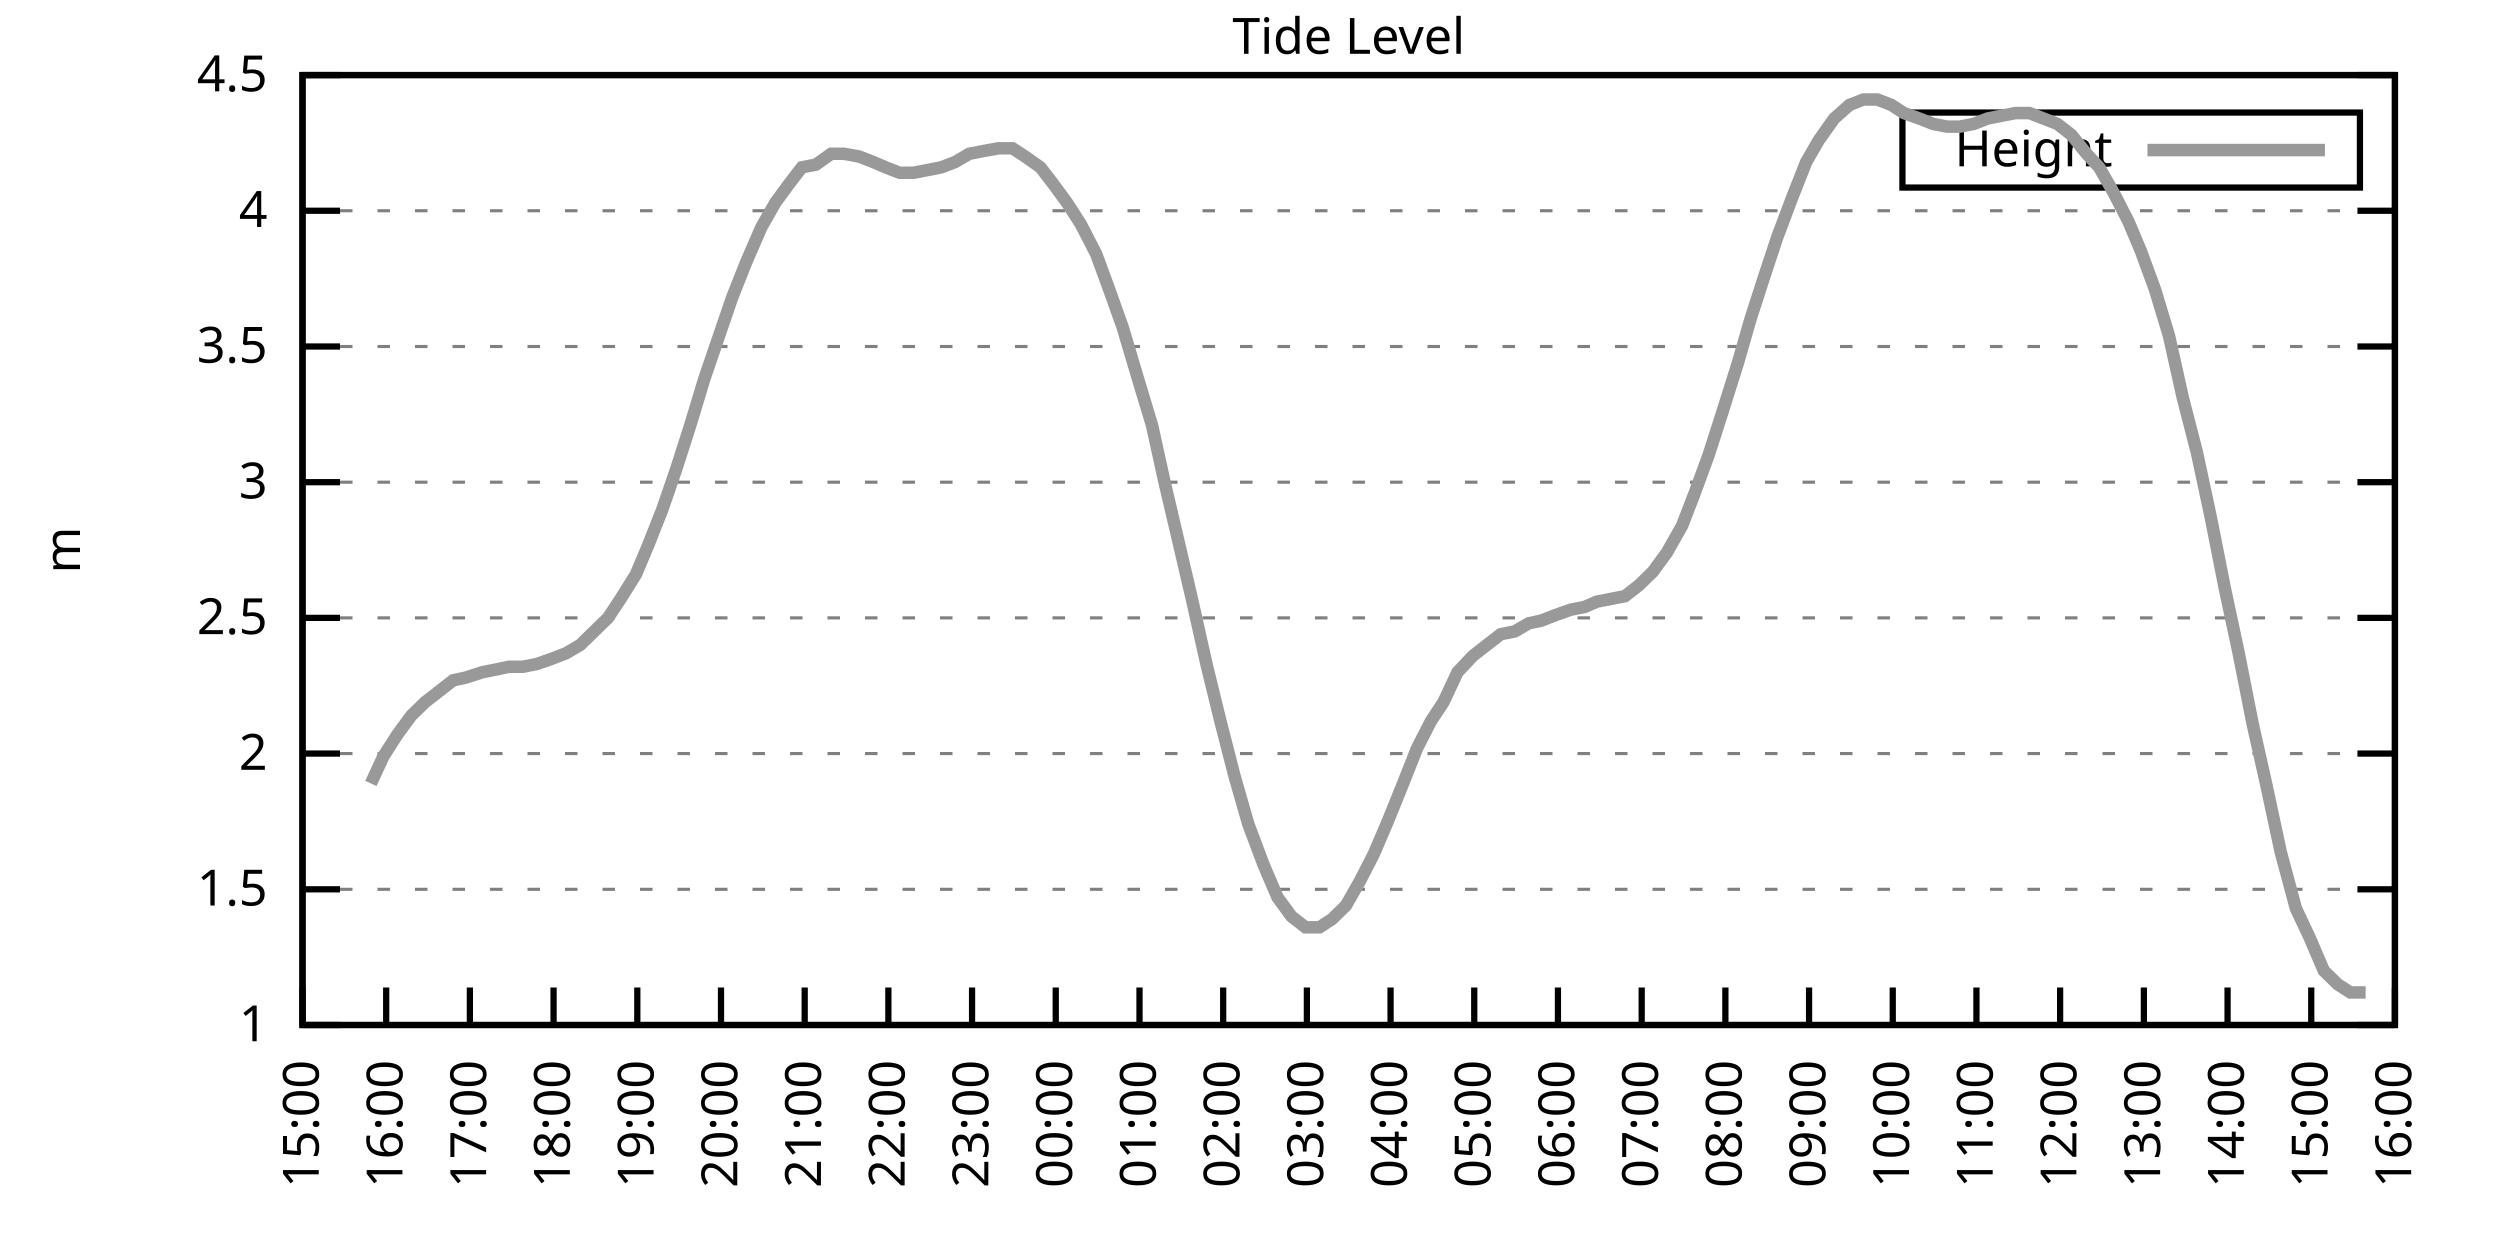
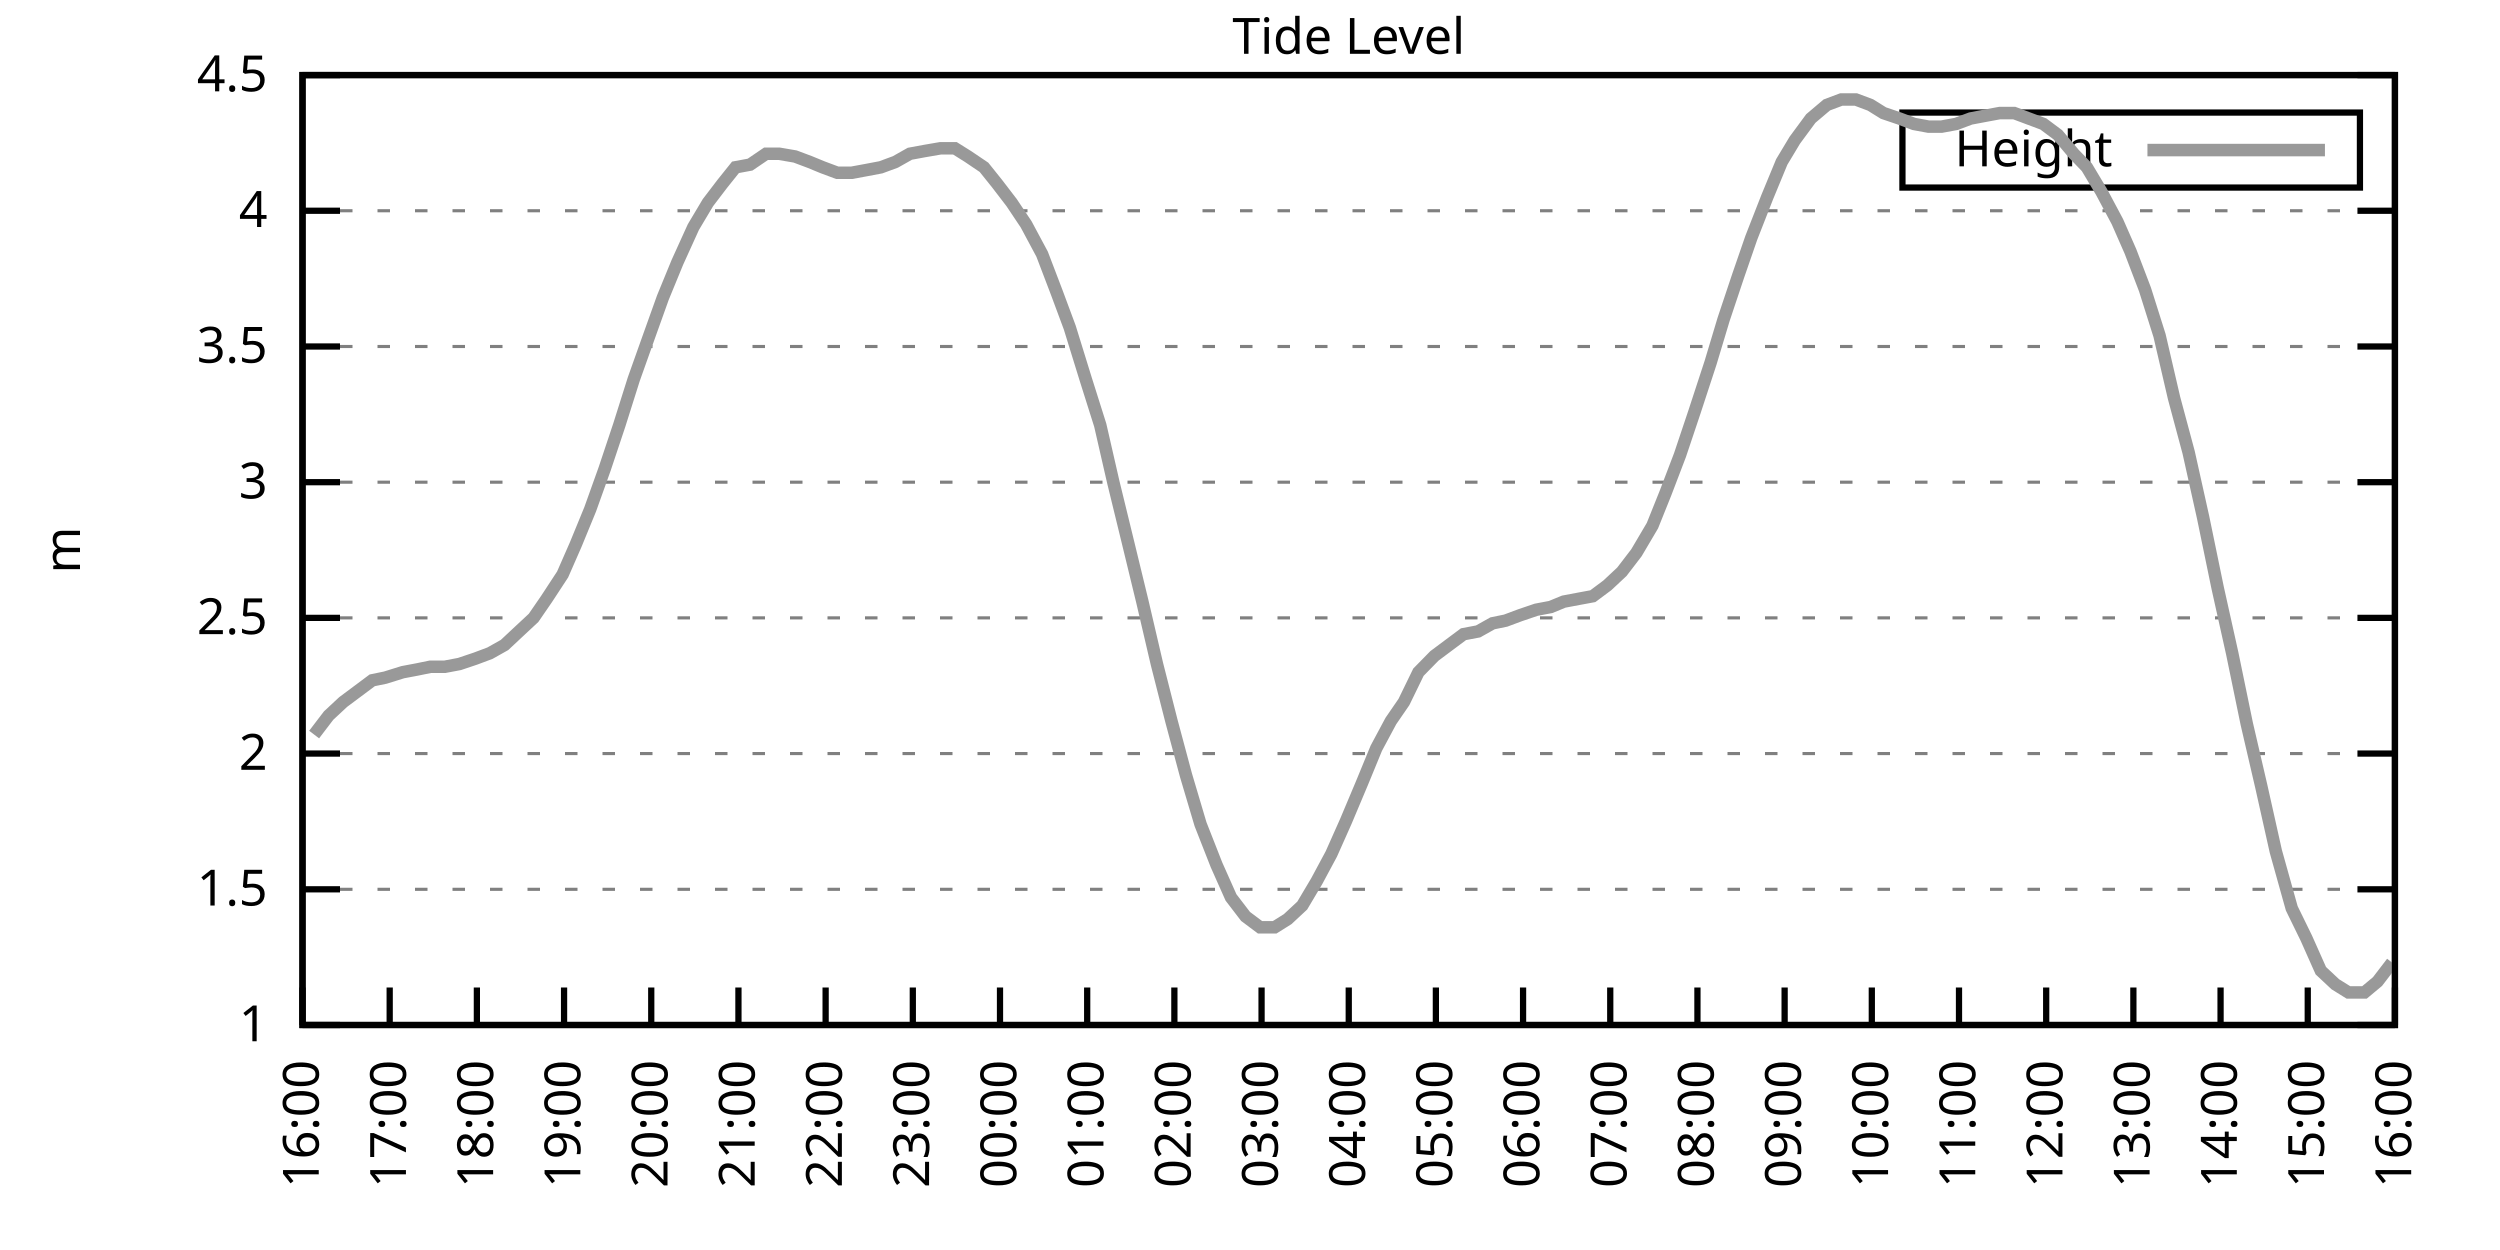
<svg xmlns="http://www.w3.org/2000/svg" xmlns:xlink="http://www.w3.org/1999/xlink" width="400" height="200" viewBox="0 0 400 200">
  <g id="gnuplot_canvas">
    <rect x="0" y="0" width="400" height="200" fill="none" />
    <defs>
      <circle id="gpDot" r="0.5" stroke-width="0.5" stroke="currentColor" />
      <path id="gpPt0" stroke-width="0.333" stroke="currentColor" d="M-1,0 h2 M0,-1 v2" />
      <path id="gpPt1" stroke-width="0.333" stroke="currentColor" d="M-1,-1 L1,1 M1,-1 L-1,1" />
      <path id="gpPt2" stroke-width="0.333" stroke="currentColor" d="M-1,0 L1,0 M0,-1 L0,1 M-1,-1 L1,1 M-1,1 L1,-1" />
      <rect id="gpPt3" stroke-width="0.333" stroke="currentColor" x="-1" y="-1" width="2" height="2" />
      <rect id="gpPt4" stroke-width="0.333" stroke="currentColor" fill="currentColor" x="-1" y="-1" width="2" height="2" />
      <circle id="gpPt5" stroke-width="0.333" stroke="currentColor" cx="0" cy="0" r="1" />
      <use xlink:href="#gpPt5" id="gpPt6" fill="currentColor" stroke="none" />
      <path id="gpPt7" stroke-width="0.333" stroke="currentColor" d="M0,-1.33 L-1.33,0.67 L1.33,0.67 z" />
      <use xlink:href="#gpPt7" id="gpPt8" fill="currentColor" stroke="none" />
      <use xlink:href="#gpPt7" id="gpPt9" stroke="currentColor" transform="rotate(180)" />
      <use xlink:href="#gpPt9" id="gpPt10" fill="currentColor" stroke="none" />
      <use xlink:href="#gpPt3" id="gpPt11" stroke="currentColor" transform="rotate(45)" />
      <use xlink:href="#gpPt11" id="gpPt12" fill="currentColor" stroke="none" />
      <path id="gpPt13" stroke-width="0.333" stroke="currentColor" d="M0,1.330 L1.265,0.411 L0.782,-1.067 L-0.782,-1.076 L-1.265,0.411 z" />
      <use xlink:href="#gpPt13" id="gpPt14" fill="currentColor" stroke="none" />
      <filter id="textbox" filterUnits="objectBoundingBox" x="0" y="0" height="1" width="1">
        <feFlood flood-color="white" flood-opacity="1" result="bgnd" />
        <feComposite in="SourceGraphic" in2="bgnd" operator="atop" />
      </filter>
      <filter id="greybox" filterUnits="objectBoundingBox" x="0" y="0" height="1" width="1">
        <feFlood flood-color="lightgrey" flood-opacity="1" result="grey" />
        <feComposite in="SourceGraphic" in2="grey" operator="atop" />
      </filter>
    </defs>
    <g fill="none" color="white" stroke="currentColor" stroke-width="1.00" stroke-linecap="butt" stroke-linejoin="miter">
</g>
    <g fill="none" color="black" stroke="currentColor" stroke-width="1.00" stroke-linecap="butt" stroke-linejoin="miter">
      <g stroke="none" shape-rendering="crispEdges">
        <polygon fill="rgb(255, 255, 255)" points="48.40,164.00 383.18,164.00 383.18,12.02 48.40,12.02 " />
      </g>
    </g>
    <g fill="none" color="black" stroke="currentColor" stroke-width="1.00" stroke-linecap="butt" stroke-linejoin="miter">
</g>
    <g fill="none" color="black" stroke="black" stroke-width="0.50" stroke-linecap="butt" stroke-linejoin="miter">
</g>
    <g fill="none" color="gray" stroke="currentColor" stroke-width="0.50" stroke-linecap="butt" stroke-linejoin="miter">
      <path stroke="gray" stroke-dasharray="2,4" class="gridline" d="M48.40,164.00 L383.19,164.00  " />
    </g>
    <g fill="none" color="gray" stroke="gray" stroke-width="1.00" stroke-linecap="butt" stroke-linejoin="miter">
</g>
    <g fill="none" color="black" stroke="currentColor" stroke-width="1.00" stroke-linecap="butt" stroke-linejoin="miter">
      <path stroke="black" d="M48.40,164.00 L54.40,164.00 M383.19,164.00 L377.19,164.00  " />
      <g transform="translate(42.80,166.60)" stroke="none" fill="black" font-family="Sans" font-size="8.00" text-anchor="end">
        <text>
          <tspan font-family="Sans"> 1</tspan>
        </text>
      </g>
    </g>
    <g fill="none" color="black" stroke="currentColor" stroke-width="1.00" stroke-linecap="butt" stroke-linejoin="miter">
</g>
    <g fill="none" color="black" stroke="black" stroke-width="0.50" stroke-linecap="butt" stroke-linejoin="miter">
</g>
    <g fill="none" color="gray" stroke="currentColor" stroke-width="0.50" stroke-linecap="butt" stroke-linejoin="miter">
      <path stroke="gray" stroke-dasharray="2,4" class="gridline" d="M48.40,142.29 L383.19,142.29  " />
    </g>
    <g fill="none" color="gray" stroke="gray" stroke-width="1.00" stroke-linecap="butt" stroke-linejoin="miter">
</g>
    <g fill="none" color="black" stroke="currentColor" stroke-width="1.00" stroke-linecap="butt" stroke-linejoin="miter">
      <path stroke="black" d="M48.40,142.29 L54.40,142.29 M383.19,142.29 L377.19,142.29  " />
      <g transform="translate(42.80,144.89)" stroke="none" fill="black" font-family="Sans" font-size="8.00" text-anchor="end">
        <text>
          <tspan font-family="Sans"> 1.5</tspan>
        </text>
      </g>
    </g>
    <g fill="none" color="black" stroke="currentColor" stroke-width="1.00" stroke-linecap="butt" stroke-linejoin="miter">
</g>
    <g fill="none" color="black" stroke="black" stroke-width="0.50" stroke-linecap="butt" stroke-linejoin="miter">
</g>
    <g fill="none" color="gray" stroke="currentColor" stroke-width="0.50" stroke-linecap="butt" stroke-linejoin="miter">
      <path stroke="gray" stroke-dasharray="2,4" class="gridline" d="M48.40,120.57 L383.19,120.57  " />
    </g>
    <g fill="none" color="gray" stroke="gray" stroke-width="1.00" stroke-linecap="butt" stroke-linejoin="miter">
</g>
    <g fill="none" color="black" stroke="currentColor" stroke-width="1.00" stroke-linecap="butt" stroke-linejoin="miter">
      <path stroke="black" d="M48.40,120.57 L54.40,120.57 M383.19,120.57 L377.19,120.57  " />
      <g transform="translate(42.80,123.17)" stroke="none" fill="black" font-family="Sans" font-size="8.00" text-anchor="end">
        <text>
          <tspan font-family="Sans"> 2</tspan>
        </text>
      </g>
    </g>
    <g fill="none" color="black" stroke="currentColor" stroke-width="1.00" stroke-linecap="butt" stroke-linejoin="miter">
</g>
    <g fill="none" color="black" stroke="black" stroke-width="0.50" stroke-linecap="butt" stroke-linejoin="miter">
</g>
    <g fill="none" color="gray" stroke="currentColor" stroke-width="0.50" stroke-linecap="butt" stroke-linejoin="miter">
      <path stroke="gray" stroke-dasharray="2,4" class="gridline" d="M48.40,98.86 L383.19,98.86  " />
    </g>
    <g fill="none" color="gray" stroke="gray" stroke-width="1.00" stroke-linecap="butt" stroke-linejoin="miter">
</g>
    <g fill="none" color="black" stroke="currentColor" stroke-width="1.00" stroke-linecap="butt" stroke-linejoin="miter">
      <path stroke="black" d="M48.40,98.86 L54.40,98.86 M383.19,98.86 L377.19,98.86  " />
      <g transform="translate(42.80,101.46)" stroke="none" fill="black" font-family="Sans" font-size="8.00" text-anchor="end">
        <text>
          <tspan font-family="Sans"> 2.5</tspan>
        </text>
      </g>
    </g>
    <g fill="none" color="black" stroke="currentColor" stroke-width="1.00" stroke-linecap="butt" stroke-linejoin="miter">
</g>
    <g fill="none" color="black" stroke="black" stroke-width="0.50" stroke-linecap="butt" stroke-linejoin="miter">
</g>
    <g fill="none" color="gray" stroke="currentColor" stroke-width="0.50" stroke-linecap="butt" stroke-linejoin="miter">
      <path stroke="gray" stroke-dasharray="2,4" class="gridline" d="M48.40,77.15 L383.19,77.15  " />
    </g>
    <g fill="none" color="gray" stroke="gray" stroke-width="1.00" stroke-linecap="butt" stroke-linejoin="miter">
</g>
    <g fill="none" color="black" stroke="currentColor" stroke-width="1.00" stroke-linecap="butt" stroke-linejoin="miter">
      <path stroke="black" d="M48.40,77.15 L54.40,77.15 M383.19,77.15 L377.19,77.15  " />
      <g transform="translate(42.80,79.75)" stroke="none" fill="black" font-family="Sans" font-size="8.00" text-anchor="end">
        <text>
          <tspan font-family="Sans"> 3</tspan>
        </text>
      </g>
    </g>
    <g fill="none" color="black" stroke="currentColor" stroke-width="1.00" stroke-linecap="butt" stroke-linejoin="miter">
</g>
    <g fill="none" color="black" stroke="black" stroke-width="0.50" stroke-linecap="butt" stroke-linejoin="miter">
</g>
    <g fill="none" color="gray" stroke="currentColor" stroke-width="0.50" stroke-linecap="butt" stroke-linejoin="miter">
      <path stroke="gray" stroke-dasharray="2,4" class="gridline" d="M48.40,55.44 L383.19,55.44  " />
    </g>
    <g fill="none" color="gray" stroke="gray" stroke-width="1.00" stroke-linecap="butt" stroke-linejoin="miter">
</g>
    <g fill="none" color="black" stroke="currentColor" stroke-width="1.00" stroke-linecap="butt" stroke-linejoin="miter">
      <path stroke="black" d="M48.40,55.44 L54.40,55.44 M383.19,55.44 L377.19,55.44  " />
      <g transform="translate(42.80,58.04)" stroke="none" fill="black" font-family="Sans" font-size="8.00" text-anchor="end">
        <text>
          <tspan font-family="Sans"> 3.5</tspan>
        </text>
      </g>
    </g>
    <g fill="none" color="black" stroke="currentColor" stroke-width="1.00" stroke-linecap="butt" stroke-linejoin="miter">
</g>
    <g fill="none" color="black" stroke="black" stroke-width="0.50" stroke-linecap="butt" stroke-linejoin="miter">
</g>
    <g fill="none" color="gray" stroke="currentColor" stroke-width="0.50" stroke-linecap="butt" stroke-linejoin="miter">
      <path stroke="gray" stroke-dasharray="2,4" class="gridline" d="M48.40,33.72 L383.19,33.72  " />
    </g>
    <g fill="none" color="gray" stroke="gray" stroke-width="1.00" stroke-linecap="butt" stroke-linejoin="miter">
</g>
    <g fill="none" color="black" stroke="currentColor" stroke-width="1.00" stroke-linecap="butt" stroke-linejoin="miter">
      <path stroke="black" d="M48.40,33.72 L54.40,33.72 M383.19,33.72 L377.19,33.72  " />
      <g transform="translate(42.80,36.32)" stroke="none" fill="black" font-family="Sans" font-size="8.00" text-anchor="end">
        <text>
          <tspan font-family="Sans"> 4</tspan>
        </text>
      </g>
    </g>
    <g fill="none" color="black" stroke="currentColor" stroke-width="1.00" stroke-linecap="butt" stroke-linejoin="miter">
</g>
    <g fill="none" color="black" stroke="black" stroke-width="0.50" stroke-linecap="butt" stroke-linejoin="miter">
</g>
    <g fill="none" color="gray" stroke="currentColor" stroke-width="0.50" stroke-linecap="butt" stroke-linejoin="miter">
      <path stroke="gray" stroke-dasharray="2,4" class="gridline" d="M48.40,12.01 L383.19,12.01  " />
    </g>
    <g fill="none" color="gray" stroke="gray" stroke-width="1.00" stroke-linecap="butt" stroke-linejoin="miter">
</g>
    <g fill="none" color="black" stroke="currentColor" stroke-width="1.00" stroke-linecap="butt" stroke-linejoin="miter">
      <path stroke="black" d="M48.40,12.01 L54.40,12.01 M383.19,12.01 L377.19,12.01  " />
      <g transform="translate(42.80,14.61)" stroke="none" fill="black" font-family="Sans" font-size="8.00" text-anchor="end">
        <text>
          <tspan font-family="Sans"> 4.5</tspan>
        </text>
      </g>
    </g>
    <g fill="none" color="black" stroke="currentColor" stroke-width="1.00" stroke-linecap="butt" stroke-linejoin="miter">
      <path stroke="black" d="M48.40,164.00 L48.40,158.00  " />
      <g transform="translate(51.00,169.60) rotate(270.00)" stroke="none" fill="black" font-family="Sans" font-size="8.00" text-anchor="end">
        <text>
-           <tspan font-family="Sans">15:00</tspan>
-         </text>
-       </g>
-     </g>
-     <g fill="none" color="black" stroke="currentColor" stroke-width="1.00" stroke-linecap="butt" stroke-linejoin="miter">
-       <path stroke="black" d="M61.79,164.00 L61.79,158.00  " />
-       <g transform="translate(64.39,169.60) rotate(270.00)" stroke="none" fill="black" font-family="Sans" font-size="8.00" text-anchor="end">
-         <text>
          <tspan font-family="Sans">16:00</tspan>
        </text>
      </g>
    </g>
    <g fill="none" color="black" stroke="currentColor" stroke-width="1.00" stroke-linecap="butt" stroke-linejoin="miter">
-       <path stroke="black" d="M75.18,164.00 L75.18,158.00  " />
-       <g transform="translate(77.78,169.60) rotate(270.00)" stroke="none" fill="black" font-family="Sans" font-size="8.00" text-anchor="end">
+       <path stroke="black" d="M62.35,164.00 L62.35,158.00  " />
+       <g transform="translate(64.95,169.60) rotate(270.00)" stroke="none" fill="black" font-family="Sans" font-size="8.00" text-anchor="end">
        <text>
          <tspan font-family="Sans">17:00</tspan>
        </text>
      </g>
    </g>
    <g fill="none" color="black" stroke="currentColor" stroke-width="1.00" stroke-linecap="butt" stroke-linejoin="miter">
-       <path stroke="black" d="M88.57,164.00 L88.57,158.00  " />
-       <g transform="translate(91.17,169.60) rotate(270.00)" stroke="none" fill="black" font-family="Sans" font-size="8.00" text-anchor="end">
+       <path stroke="black" d="M76.30,164.00 L76.30,158.00  " />
+       <g transform="translate(78.90,169.60) rotate(270.00)" stroke="none" fill="black" font-family="Sans" font-size="8.00" text-anchor="end">
        <text>
          <tspan font-family="Sans">18:00</tspan>
        </text>
      </g>
    </g>
    <g fill="none" color="black" stroke="currentColor" stroke-width="1.00" stroke-linecap="butt" stroke-linejoin="miter">
-       <path stroke="black" d="M101.97,164.00 L101.97,158.00  " />
-       <g transform="translate(104.57,169.60) rotate(270.00)" stroke="none" fill="black" font-family="Sans" font-size="8.00" text-anchor="end">
+       <path stroke="black" d="M90.25,164.00 L90.25,158.00  " />
+       <g transform="translate(92.85,169.60) rotate(270.00)" stroke="none" fill="black" font-family="Sans" font-size="8.00" text-anchor="end">
        <text>
          <tspan font-family="Sans">19:00</tspan>
        </text>
      </g>
    </g>
    <g fill="none" color="black" stroke="currentColor" stroke-width="1.00" stroke-linecap="butt" stroke-linejoin="miter">
-       <path stroke="black" d="M115.36,164.00 L115.36,158.00  " />
-       <g transform="translate(117.96,169.60) rotate(270.00)" stroke="none" fill="black" font-family="Sans" font-size="8.00" text-anchor="end">
+       <path stroke="black" d="M104.20,164.00 L104.20,158.00  " />
+       <g transform="translate(106.80,169.60) rotate(270.00)" stroke="none" fill="black" font-family="Sans" font-size="8.00" text-anchor="end">
        <text>
          <tspan font-family="Sans">20:00</tspan>
        </text>
      </g>
    </g>
    <g fill="none" color="black" stroke="currentColor" stroke-width="1.00" stroke-linecap="butt" stroke-linejoin="miter">
-       <path stroke="black" d="M128.75,164.00 L128.75,158.00  " />
-       <g transform="translate(131.35,169.60) rotate(270.00)" stroke="none" fill="black" font-family="Sans" font-size="8.00" text-anchor="end">
+       <path stroke="black" d="M118.15,164.00 L118.15,158.00  " />
+       <g transform="translate(120.75,169.60) rotate(270.00)" stroke="none" fill="black" font-family="Sans" font-size="8.00" text-anchor="end">
        <text>
          <tspan font-family="Sans">21:00</tspan>
        </text>
      </g>
    </g>
    <g fill="none" color="black" stroke="currentColor" stroke-width="1.00" stroke-linecap="butt" stroke-linejoin="miter">
-       <path stroke="black" d="M142.14,164.00 L142.14,158.00  " />
-       <g transform="translate(144.74,169.60) rotate(270.00)" stroke="none" fill="black" font-family="Sans" font-size="8.00" text-anchor="end">
+       <path stroke="black" d="M132.10,164.00 L132.10,158.00  " />
+       <g transform="translate(134.70,169.60) rotate(270.00)" stroke="none" fill="black" font-family="Sans" font-size="8.00" text-anchor="end">
        <text>
          <tspan font-family="Sans">22:00</tspan>
        </text>
      </g>
    </g>
    <g fill="none" color="black" stroke="currentColor" stroke-width="1.00" stroke-linecap="butt" stroke-linejoin="miter">
-       <path stroke="black" d="M155.53,164.00 L155.53,158.00  " />
-       <g transform="translate(158.13,169.60) rotate(270.00)" stroke="none" fill="black" font-family="Sans" font-size="8.00" text-anchor="end">
+       <path stroke="black" d="M146.05,164.00 L146.05,158.00  " />
+       <g transform="translate(148.65,169.60) rotate(270.00)" stroke="none" fill="black" font-family="Sans" font-size="8.00" text-anchor="end">
        <text>
          <tspan font-family="Sans">23:00</tspan>
        </text>
      </g>
    </g>
    <g fill="none" color="black" stroke="currentColor" stroke-width="1.00" stroke-linecap="butt" stroke-linejoin="miter">
-       <path stroke="black" d="M168.92,164.00 L168.92,158.00  " />
-       <g transform="translate(171.52,169.60) rotate(270.00)" stroke="none" fill="black" font-family="Sans" font-size="8.00" text-anchor="end">
+       <path stroke="black" d="M160.00,164.00 L160.00,158.00  " />
+       <g transform="translate(162.60,169.60) rotate(270.00)" stroke="none" fill="black" font-family="Sans" font-size="8.00" text-anchor="end">
        <text>
          <tspan font-family="Sans">00:00</tspan>
        </text>
      </g>
    </g>
    <g fill="none" color="black" stroke="currentColor" stroke-width="1.00" stroke-linecap="butt" stroke-linejoin="miter">
-       <path stroke="black" d="M182.32,164.00 L182.32,158.00  " />
-       <g transform="translate(184.92,169.60) rotate(270.00)" stroke="none" fill="black" font-family="Sans" font-size="8.00" text-anchor="end">
+       <path stroke="black" d="M173.95,164.00 L173.95,158.00  " />
+       <g transform="translate(176.55,169.60) rotate(270.00)" stroke="none" fill="black" font-family="Sans" font-size="8.00" text-anchor="end">
        <text>
          <tspan font-family="Sans">01:00</tspan>
        </text>
      </g>
    </g>
    <g fill="none" color="black" stroke="currentColor" stroke-width="1.00" stroke-linecap="butt" stroke-linejoin="miter">
-       <path stroke="black" d="M195.71,164.00 L195.71,158.00  " />
-       <g transform="translate(198.31,169.60) rotate(270.00)" stroke="none" fill="black" font-family="Sans" font-size="8.00" text-anchor="end">
+       <path stroke="black" d="M187.90,164.00 L187.90,158.00  " />
+       <g transform="translate(190.50,169.60) rotate(270.00)" stroke="none" fill="black" font-family="Sans" font-size="8.00" text-anchor="end">
        <text>
          <tspan font-family="Sans">02:00</tspan>
        </text>
      </g>
    </g>
    <g fill="none" color="black" stroke="currentColor" stroke-width="1.00" stroke-linecap="butt" stroke-linejoin="miter">
-       <path stroke="black" d="M209.10,164.00 L209.10,158.00  " />
-       <g transform="translate(211.70,169.60) rotate(270.00)" stroke="none" fill="black" font-family="Sans" font-size="8.00" text-anchor="end">
+       <path stroke="black" d="M201.85,164.00 L201.85,158.00  " />
+       <g transform="translate(204.45,169.60) rotate(270.00)" stroke="none" fill="black" font-family="Sans" font-size="8.00" text-anchor="end">
        <text>
          <tspan font-family="Sans">03:00</tspan>
        </text>
      </g>
    </g>
    <g fill="none" color="black" stroke="currentColor" stroke-width="1.00" stroke-linecap="butt" stroke-linejoin="miter">
-       <path stroke="black" d="M222.49,164.00 L222.49,158.00  " />
-       <g transform="translate(225.09,169.60) rotate(270.00)" stroke="none" fill="black" font-family="Sans" font-size="8.00" text-anchor="end">
+       <path stroke="black" d="M215.80,164.00 L215.80,158.00  " />
+       <g transform="translate(218.40,169.60) rotate(270.00)" stroke="none" fill="black" font-family="Sans" font-size="8.00" text-anchor="end">
        <text>
          <tspan font-family="Sans">04:00</tspan>
        </text>
      </g>
    </g>
    <g fill="none" color="black" stroke="currentColor" stroke-width="1.00" stroke-linecap="butt" stroke-linejoin="miter">
-       <path stroke="black" d="M235.88,164.00 L235.88,158.00  " />
-       <g transform="translate(238.48,169.60) rotate(270.00)" stroke="none" fill="black" font-family="Sans" font-size="8.00" text-anchor="end">
+       <path stroke="black" d="M229.74,164.00 L229.74,158.00  " />
+       <g transform="translate(232.34,169.60) rotate(270.00)" stroke="none" fill="black" font-family="Sans" font-size="8.00" text-anchor="end">
        <text>
          <tspan font-family="Sans">05:00</tspan>
        </text>
      </g>
    </g>
    <g fill="none" color="black" stroke="currentColor" stroke-width="1.00" stroke-linecap="butt" stroke-linejoin="miter">
-       <path stroke="black" d="M249.27,164.00 L249.27,158.00  " />
-       <g transform="translate(251.87,169.60) rotate(270.00)" stroke="none" fill="black" font-family="Sans" font-size="8.00" text-anchor="end">
+       <path stroke="black" d="M243.69,164.00 L243.69,158.00  " />
+       <g transform="translate(246.29,169.60) rotate(270.00)" stroke="none" fill="black" font-family="Sans" font-size="8.00" text-anchor="end">
        <text>
          <tspan font-family="Sans">06:00</tspan>
        </text>
      </g>
    </g>
    <g fill="none" color="black" stroke="currentColor" stroke-width="1.00" stroke-linecap="butt" stroke-linejoin="miter">
-       <path stroke="black" d="M262.67,164.00 L262.67,158.00  " />
-       <g transform="translate(265.27,169.60) rotate(270.00)" stroke="none" fill="black" font-family="Sans" font-size="8.00" text-anchor="end">
+       <path stroke="black" d="M257.64,164.00 L257.64,158.00  " />
+       <g transform="translate(260.24,169.60) rotate(270.00)" stroke="none" fill="black" font-family="Sans" font-size="8.00" text-anchor="end">
        <text>
          <tspan font-family="Sans">07:00</tspan>
        </text>
      </g>
    </g>
    <g fill="none" color="black" stroke="currentColor" stroke-width="1.00" stroke-linecap="butt" stroke-linejoin="miter">
-       <path stroke="black" d="M276.06,164.00 L276.06,158.00  " />
-       <g transform="translate(278.66,169.60) rotate(270.00)" stroke="none" fill="black" font-family="Sans" font-size="8.00" text-anchor="end">
+       <path stroke="black" d="M271.59,164.00 L271.59,158.00  " />
+       <g transform="translate(274.19,169.60) rotate(270.00)" stroke="none" fill="black" font-family="Sans" font-size="8.00" text-anchor="end">
        <text>
          <tspan font-family="Sans">08:00</tspan>
        </text>
      </g>
    </g>
    <g fill="none" color="black" stroke="currentColor" stroke-width="1.00" stroke-linecap="butt" stroke-linejoin="miter">
-       <path stroke="black" d="M289.45,164.00 L289.45,158.00  " />
-       <g transform="translate(292.05,169.60) rotate(270.00)" stroke="none" fill="black" font-family="Sans" font-size="8.00" text-anchor="end">
+       <path stroke="black" d="M285.54,164.00 L285.54,158.00  " />
+       <g transform="translate(288.14,169.60) rotate(270.00)" stroke="none" fill="black" font-family="Sans" font-size="8.00" text-anchor="end">
        <text>
          <tspan font-family="Sans">09:00</tspan>
        </text>
      </g>
    </g>
    <g fill="none" color="black" stroke="currentColor" stroke-width="1.00" stroke-linecap="butt" stroke-linejoin="miter">
-       <path stroke="black" d="M302.84,164.00 L302.84,158.00  " />
-       <g transform="translate(305.44,169.60) rotate(270.00)" stroke="none" fill="black" font-family="Sans" font-size="8.00" text-anchor="end">
+       <path stroke="black" d="M299.49,164.00 L299.49,158.00  " />
+       <g transform="translate(302.09,169.60) rotate(270.00)" stroke="none" fill="black" font-family="Sans" font-size="8.00" text-anchor="end">
        <text>
          <tspan font-family="Sans">10:00</tspan>
        </text>
      </g>
    </g>
    <g fill="none" color="black" stroke="currentColor" stroke-width="1.00" stroke-linecap="butt" stroke-linejoin="miter">
-       <path stroke="black" d="M316.23,164.00 L316.23,158.00  " />
-       <g transform="translate(318.83,169.60) rotate(270.00)" stroke="none" fill="black" font-family="Sans" font-size="8.00" text-anchor="end">
+       <path stroke="black" d="M313.44,164.00 L313.44,158.00  " />
+       <g transform="translate(316.04,169.60) rotate(270.00)" stroke="none" fill="black" font-family="Sans" font-size="8.00" text-anchor="end">
        <text>
          <tspan font-family="Sans">11:00</tspan>
        </text>
      </g>
    </g>
    <g fill="none" color="black" stroke="currentColor" stroke-width="1.00" stroke-linecap="butt" stroke-linejoin="miter">
-       <path stroke="black" d="M329.62,164.00 L329.62,158.00  " />
-       <g transform="translate(332.22,169.60) rotate(270.00)" stroke="none" fill="black" font-family="Sans" font-size="8.00" text-anchor="end">
+       <path stroke="black" d="M327.39,164.00 L327.39,158.00  " />
+       <g transform="translate(329.99,169.60) rotate(270.00)" stroke="none" fill="black" font-family="Sans" font-size="8.00" text-anchor="end">
        <text>
          <tspan font-family="Sans">12:00</tspan>
        </text>
      </g>
    </g>
    <g fill="none" color="black" stroke="currentColor" stroke-width="1.00" stroke-linecap="butt" stroke-linejoin="miter">
-       <path stroke="black" d="M343.02,164.00 L343.02,158.00  " />
-       <g transform="translate(345.62,169.60) rotate(270.00)" stroke="none" fill="black" font-family="Sans" font-size="8.00" text-anchor="end">
+       <path stroke="black" d="M341.34,164.00 L341.34,158.00  " />
+       <g transform="translate(343.94,169.60) rotate(270.00)" stroke="none" fill="black" font-family="Sans" font-size="8.00" text-anchor="end">
        <text>
          <tspan font-family="Sans">13:00</tspan>
        </text>
      </g>
    </g>
    <g fill="none" color="black" stroke="currentColor" stroke-width="1.00" stroke-linecap="butt" stroke-linejoin="miter">
-       <path stroke="black" d="M356.41,164.00 L356.41,158.00  " />
-       <g transform="translate(359.01,169.60) rotate(270.00)" stroke="none" fill="black" font-family="Sans" font-size="8.00" text-anchor="end">
+       <path stroke="black" d="M355.29,164.00 L355.29,158.00  " />
+       <g transform="translate(357.89,169.60) rotate(270.00)" stroke="none" fill="black" font-family="Sans" font-size="8.00" text-anchor="end">
        <text>
          <tspan font-family="Sans">14:00</tspan>
        </text>
      </g>
    </g>
    <g fill="none" color="black" stroke="currentColor" stroke-width="1.00" stroke-linecap="butt" stroke-linejoin="miter">
-       <path stroke="black" d="M369.80,164.00 L369.80,158.00  " />
-       <g transform="translate(372.40,169.60) rotate(270.00)" stroke="none" fill="black" font-family="Sans" font-size="8.00" text-anchor="end">
+       <path stroke="black" d="M369.24,164.00 L369.24,158.00  " />
+       <g transform="translate(371.84,169.60) rotate(270.00)" stroke="none" fill="black" font-family="Sans" font-size="8.00" text-anchor="end">
        <text>
          <tspan font-family="Sans">15:00</tspan>
        </text>
      </g>
    </g>
    <g fill="none" color="black" stroke="currentColor" stroke-width="1.00" stroke-linecap="butt" stroke-linejoin="miter">
      <path stroke="black" d="M383.19,164.00 L383.19,158.00  " />
      <g transform="translate(385.79,169.60) rotate(270.00)" stroke="none" fill="black" font-family="Sans" font-size="8.00" text-anchor="end">
        <text>
          <tspan font-family="Sans">16:00</tspan>
        </text>
      </g>
    </g>
    <g fill="none" color="black" stroke="currentColor" stroke-width="1.00" stroke-linecap="butt" stroke-linejoin="miter">
</g>
    <g fill="none" color="black" stroke="currentColor" stroke-width="1.00" stroke-linecap="butt" stroke-linejoin="miter">
      <path stroke="black" d="M48.40,12.01 L48.40,164.00 L383.19,164.00 L383.19,12.01 L48.40,12.01 Z  " />
    </g>
    <g fill="none" color="black" stroke="currentColor" stroke-width="1.00" stroke-linecap="butt" stroke-linejoin="miter">
</g>
    <g fill="none" color="black" stroke="currentColor" stroke-width="1.00" stroke-linecap="butt" stroke-linejoin="miter">
      <path stroke="black" d="M304.39,30.01 L304.39,18.01 L377.59,18.01 L377.59,30.01 L304.39,30.01 Z  " />
    </g>
    <g id="Tide_level_plot_1">
      <g fill="none" color="white" stroke="black" stroke-width="2.00" stroke-linecap="butt" stroke-linejoin="miter">
</g>
      <g fill="none" color="black" stroke="currentColor" stroke-width="2.00" stroke-linecap="butt" stroke-linejoin="miter">
        <g transform="translate(337.99,26.61)" stroke="none" fill="black" font-family="Sans" font-size="8.00" text-anchor="end">
          <text>
            <tspan font-family="Sans">Height</tspan>
          </text>
        </g>
      </g>
      <g fill="none" color="black" stroke="currentColor" stroke-width="2.00" stroke-linecap="butt" stroke-linejoin="miter">
-         <path stroke="rgb(153, 153, 153)" d="M343.59,24.01 L371.99,24.01 M59.34,125.35 L61.35,121.01 L63.58,117.53 L65.81,114.49 L68.04,112.32 L70.27,110.59   L72.50,108.85 L74.51,108.42 L77.19,107.55 L79.42,107.11 L81.43,106.68 L83.66,106.68 L85.90,106.24 L88.35,105.38   L90.58,104.51 L92.82,103.20 L95.05,101.03 L97.28,98.86 L99.29,95.82 L101.74,91.91 L103.75,87.14 L105.98,81.49   L108.22,74.98 L110.45,68.03 L112.68,60.65 L114.91,54.13 L117.14,47.62 L119.38,41.97 L121.83,36.33 L124.06,32.42   L126.29,29.38 L128.30,26.77 L130.54,26.34 L132.99,24.60 L135.00,24.60 L137.45,25.04 L139.69,25.91 L141.69,26.77   L143.93,27.64 L146.16,27.64 L148.39,27.21 L150.62,26.77 L152.85,25.91 L155.09,24.60 L157.32,24.17 L159.77,23.73   L162.01,23.73 L164.01,25.04 L166.47,26.77 L168.48,29.38 L170.71,32.42 L172.94,35.89 L175.40,40.67 L177.63,46.75   L179.64,52.40 L182.09,60.65 L184.32,68.03 L186.33,77.15 L188.57,86.70 L190.80,96.26 L193.03,106.24 L195.26,115.36   L197.49,124.05 L199.73,131.86 L202.18,138.38 L204.41,143.59 L206.64,146.63 L208.88,148.37 L211.11,148.37 L213.12,147.06   L215.35,144.89 L217.58,140.98 L219.81,136.64 L222.04,131.43 L224.50,125.35 L226.73,119.71 L228.96,115.36 L230.97,112.32   L233.20,107.55 L235.66,104.94 L237.89,103.20 L240.12,101.47 L242.36,101.03 L244.59,99.73 L246.60,99.30 L248.83,98.43   L251.28,97.56 L253.51,97.12 L255.52,96.26 L257.76,95.82 L259.99,95.39 L262.22,93.65 L264.45,91.48 L266.68,88.44   L269.14,84.10 L271.15,78.89 L273.38,72.81 L275.61,65.86 L278.07,58.04 L280.07,51.09 L282.31,44.15 L284.32,38.07   L286.77,31.55 L289.00,25.91 L291.01,22.43 L293.47,18.96 L295.92,16.79 L298.15,15.92 L300.39,15.92 L302.62,16.79   L304.63,18.09 L307.08,18.96 L309.31,19.83 L311.54,20.26 L313.55,20.26 L315.79,19.83 L318.02,18.96 L320.25,18.52   L322.48,18.09 L324.71,18.09 L326.95,18.96 L329.18,19.83 L331.41,21.56 L333.86,24.60 L335.87,26.77 L338.10,30.68   L340.56,35.46 L342.57,40.24 L344.80,46.32 L347.03,53.70 L349.26,63.69 L351.50,72.37 L353.73,82.79 L355.96,94.08   L358.19,104.51 L360.42,115.80 L362.66,125.79 L364.89,136.21 L367.34,145.33 L369.58,150.10 L371.81,155.31 L374.04,157.49   L376.05,158.79 L378.50,158.79  " />
+         <path stroke="rgb(153, 153, 153)" d="M343.59,24.01 L371.99,24.01 M50.26,117.53 L52.58,114.49 L54.91,112.32 L57.23,110.59 L59.56,108.85 L61.65,108.42   L64.44,107.55 L66.77,107.11 L68.86,106.68 L71.18,106.68 L73.51,106.24 L76.07,105.38 L78.39,104.51 L80.72,103.20   L83.04,101.03 L85.37,98.86 L87.46,95.82 L90.02,91.91 L92.11,87.14 L94.43,81.49 L96.76,74.98 L99.08,68.03   L101.41,60.65 L103.73,54.13 L106.06,47.62 L108.38,41.97 L110.94,36.33 L113.27,32.42 L115.59,29.38 L117.68,26.77   L120.01,26.34 L122.57,24.60 L124.66,24.60 L127.22,25.04 L129.54,25.91 L131.63,26.77 L133.96,27.64 L136.28,27.64   L138.61,27.21 L140.93,26.77 L143.26,25.91 L145.58,24.60 L147.91,24.17 L150.46,23.73 L152.79,23.73 L154.88,25.04   L157.44,26.77 L159.53,29.38 L161.86,32.42 L164.18,35.89 L166.74,40.67 L169.06,46.75 L171.16,52.40 L173.71,60.65   L176.04,68.03 L178.13,77.15 L180.46,86.70 L182.78,96.26 L185.11,106.24 L187.43,115.36 L189.76,124.05 L192.08,131.86   L194.64,138.38 L196.96,143.59 L199.29,146.63 L201.61,148.37 L203.94,148.37 L206.03,147.06 L208.36,144.89 L210.68,140.98   L213.01,136.64 L215.33,131.43 L217.89,125.35 L220.21,119.71 L222.54,115.36 L224.63,112.32 L226.95,107.55 L229.51,104.94   L231.84,103.20 L234.16,101.47 L236.49,101.03 L238.81,99.73 L240.90,99.30 L243.23,98.43 L245.79,97.56 L248.11,97.12   L250.20,96.26 L252.53,95.82 L254.85,95.39 L257.18,93.65 L259.50,91.48 L261.83,88.44 L264.39,84.10 L266.48,78.89   L268.80,72.81 L271.13,65.86 L273.69,58.04 L275.78,51.09 L278.10,44.15 L280.20,38.07 L282.75,31.55 L285.08,25.91   L287.17,22.43 L289.73,18.96 L292.29,16.79 L294.61,15.92 L296.94,15.92 L299.26,16.79 L301.35,18.09 L303.91,18.96   L306.23,19.83 L308.56,20.26 L310.65,20.26 L312.98,19.83 L315.30,18.96 L317.63,18.52 L319.95,18.09 L322.28,18.09   L324.60,18.96 L326.93,19.83 L329.25,21.56 L331.81,24.60 L333.90,26.77 L336.23,30.68 L338.78,35.46 L340.88,40.24   L343.20,46.32 L345.53,53.70 L347.85,63.69 L350.18,72.37 L352.50,82.79 L354.83,94.08 L357.15,104.51 L359.48,115.80   L361.80,125.79 L364.13,136.21 L366.68,145.33 L369.01,150.10 L371.33,155.31 L373.66,157.49 L375.75,158.79 L378.31,158.79   L380.40,157.05 L382.73,154.01  " />
      </g>
    </g>
    <g fill="none" color="black" stroke="currentColor" stroke-width="2.00" stroke-linecap="butt" stroke-linejoin="miter">
</g>
    <g fill="none" color="black" stroke="black" stroke-width="1.00" stroke-linecap="butt" stroke-linejoin="miter">
</g>
    <g fill="none" color="black" stroke="currentColor" stroke-width="1.00" stroke-linecap="butt" stroke-linejoin="miter">
      <path stroke="black" d="M48.40,12.01 L48.40,164.00 L383.19,164.00 L383.19,12.01 L48.40,12.01 Z  " />
      <g transform="translate(12.80,88.01) rotate(270.00)" stroke="none" fill="black" font-family="Sans" font-size="8.00" text-anchor="middle">
        <text>
          <tspan font-family="Sans">m</tspan>
        </text>
      </g>
    </g>
    <g fill="none" color="black" stroke="currentColor" stroke-width="1.00" stroke-linecap="butt" stroke-linejoin="miter">
</g>
    <g fill="none" color="black" stroke="currentColor" stroke-width="1.00" stroke-linecap="butt" stroke-linejoin="miter">
      <g transform="translate(215.79,8.61)" stroke="none" fill="black" font-family="Sans" font-size="8.00" text-anchor="middle">
        <text>
          <tspan font-family="Sans">Tide Level</tspan>
        </text>
      </g>
    </g>
    <g fill="none" color="black" stroke="currentColor" stroke-width="1.00" stroke-linecap="butt" stroke-linejoin="miter">
</g>
  </g>
</svg>
